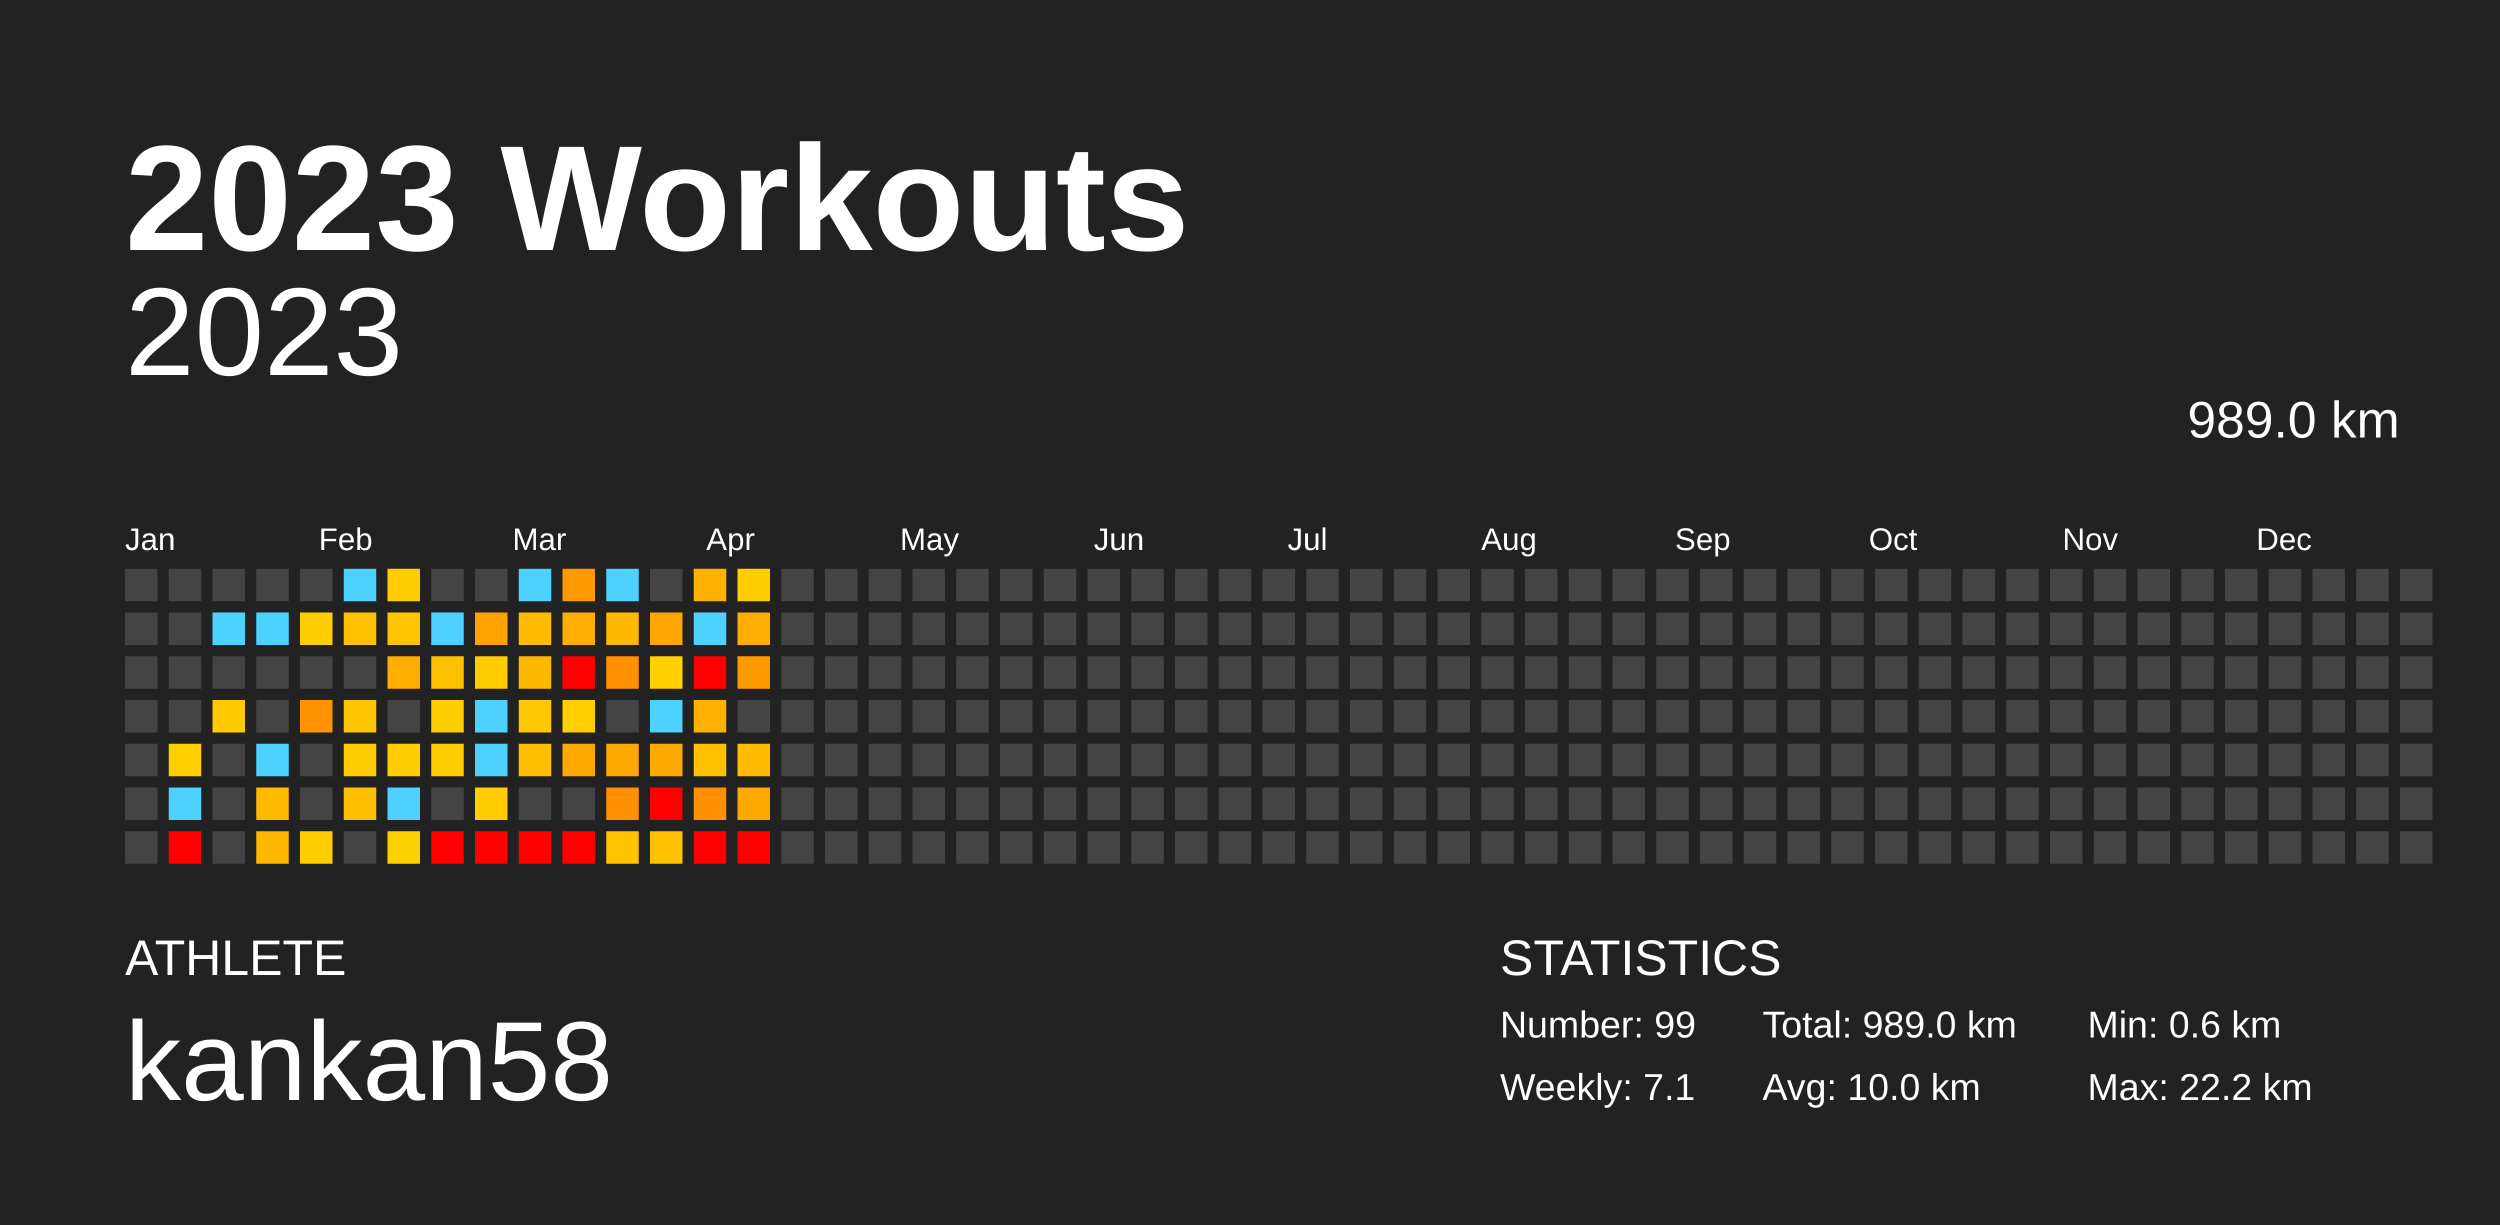
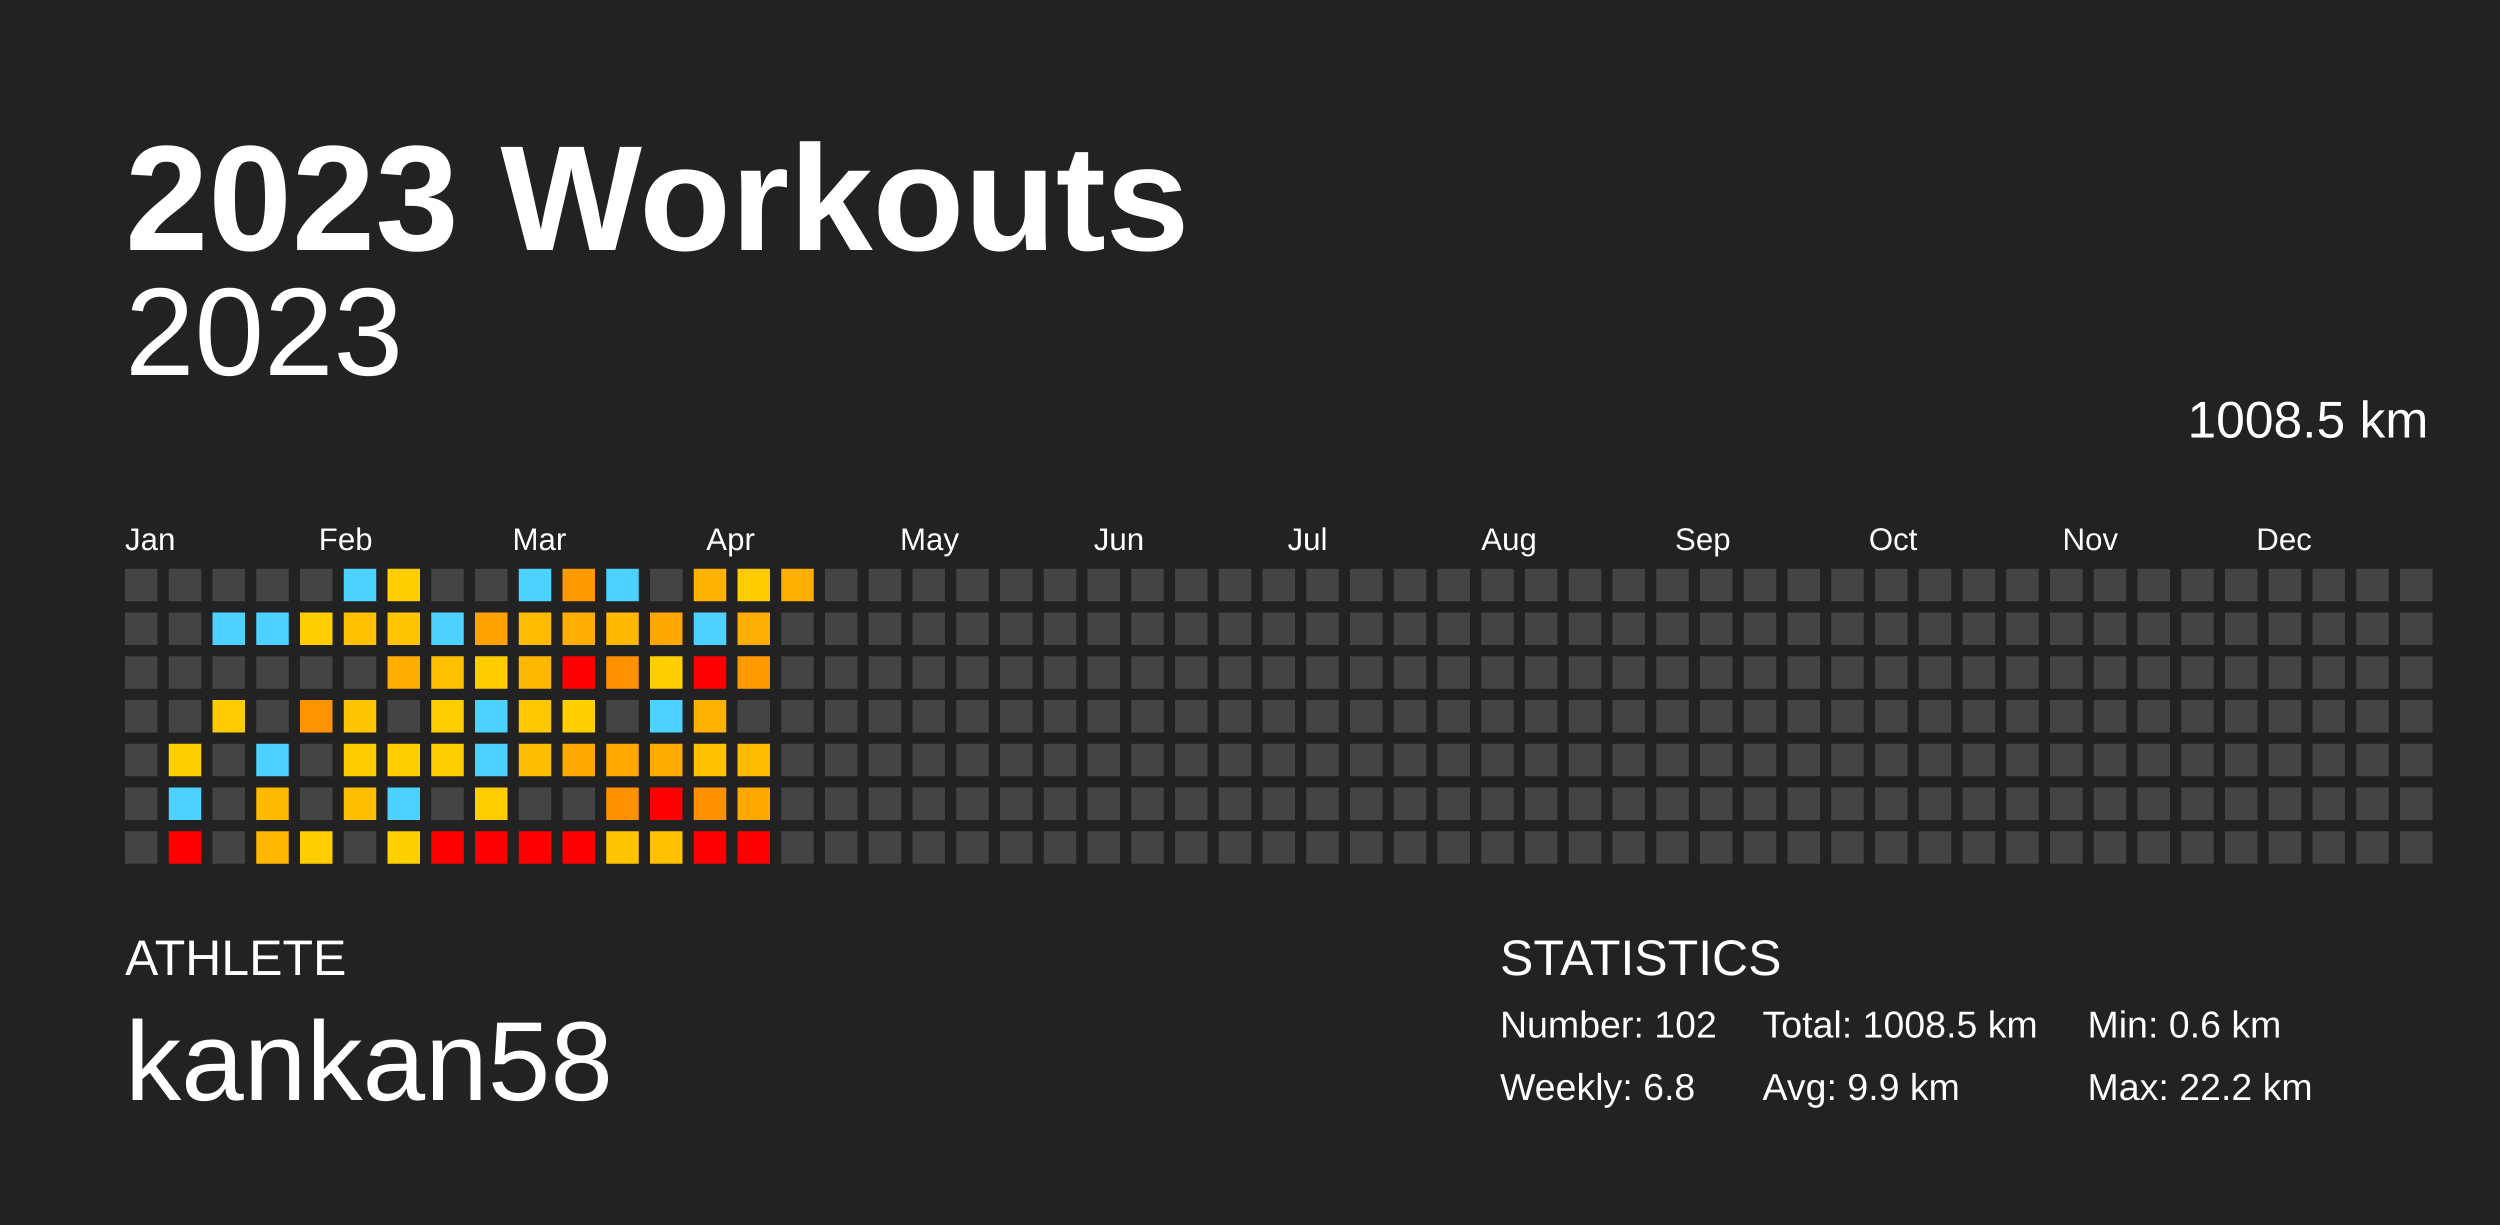
<svg xmlns="http://www.w3.org/2000/svg" baseProfile="full" height="98mm" version="1.1" viewBox="0,0,200,98" width="200mm">
  <defs />
  <rect fill="#222222" height="98" width="200" x="0" y="0" />
  <text fill="#FFFFFF" style="font-size:12px; font-family:Arial; font-weight:bold;" x="10" y="20">2023 Workouts</text>
  <text fill="#FFFFFF" style="font-size:4px; font-family:Arial" x="10" y="78">ATHLETE</text>
  <text fill="#FFFFFF" style="font-size:9px; font-family:Arial" x="10" y="88">kankan58</text>
  <text fill="#FFFFFF" style="font-size:4px; font-family:Arial" x="120" y="78">STATISTICS</text>
-   <text fill="#FFFFFF" style="font-size:3px; font-family:Arial" x="120" y="83">Number: 99</text>
-   <text fill="#FFFFFF" style="font-size:3px; font-family:Arial" x="120" y="88">Weekly: 7.1</text>
-   <text fill="#FFFFFF" style="font-size:3px; font-family:Arial" x="141" y="83">Total: 989.0 km</text>
-   <text fill="#FFFFFF" style="font-size:3px; font-family:Arial" x="141" y="88">Avg: 10.0 km</text>
+   <text fill="#FFFFFF" style="font-size:3px; font-family:Arial" x="120" y="83">Number: 102</text>
+   <text fill="#FFFFFF" style="font-size:3px; font-family:Arial" x="120" y="88">Weekly: 6.8</text>
+   <text fill="#FFFFFF" style="font-size:3px; font-family:Arial" x="141" y="83">Total: 1008.5 km</text>
+   <text fill="#FFFFFF" style="font-size:3px; font-family:Arial" x="141" y="88">Avg: 9.9 km</text>
  <text fill="#FFFFFF" style="font-size:3px; font-family:Arial" x="167" y="83">Min: 0.6 km</text>
  <text fill="#FFFFFF" style="font-size:3px; font-family:Arial" x="167" y="88">Max: 22.2 km</text>
  <text alignment-baseline="hanging" fill="#FFFFFF" style="font-size:10.0px; font-family:Arial;" x="10" y="30">2023</text>
-   <text alignment-baseline="hanging" fill="#FFFFFF" style="font-size:4.125px; font-family:Arial;" x="175" y="35">989.0 km</text>
+   <text alignment-baseline="hanging" fill="#FFFFFF" style="font-size:4.125px; font-family:Arial;" x="175" y="35">1008.5 km</text>
  <text fill="#FFFFFF" style="font-size:2.5px; font-family:Arial" x="10.0" y="44">Jan</text>
  <text fill="#FFFFFF" style="font-size:2.5px; font-family:Arial" x="25.5" y="44">Feb</text>
  <text fill="#FFFFFF" style="font-size:2.5px; font-family:Arial" x="41.0" y="44">Mar</text>
  <text fill="#FFFFFF" style="font-size:2.5px; font-family:Arial" x="56.5" y="44">Apr</text>
  <text fill="#FFFFFF" style="font-size:2.5px; font-family:Arial" x="72.0" y="44">May</text>
  <text fill="#FFFFFF" style="font-size:2.5px; font-family:Arial" x="87.5" y="44">Jun</text>
  <text fill="#FFFFFF" style="font-size:2.5px; font-family:Arial" x="103.0" y="44">Jul</text>
  <text fill="#FFFFFF" style="font-size:2.5px; font-family:Arial" x="118.5" y="44">Aug</text>
  <text fill="#FFFFFF" style="font-size:2.5px; font-family:Arial" x="134.0" y="44">Sep</text>
  <text fill="#FFFFFF" style="font-size:2.5px; font-family:Arial" x="149.5" y="44">Oct</text>
  <text fill="#FFFFFF" style="font-size:2.5px; font-family:Arial" x="165.0" y="44">Nov</text>
  <text fill="#FFFFFF" style="font-size:2.5px; font-family:Arial" x="180.5" y="44">Dec</text>
  <rect fill="#444444" height="2.6" width="2.6" x="10.0" y="45.5" />
  <rect fill="#444444" height="2.6" width="2.6" x="10.0" y="49.0" />
  <rect fill="#444444" height="2.6" width="2.6" x="10.0" y="52.5" />
  <rect fill="#444444" height="2.6" width="2.6" x="10.0" y="56.0" />
  <rect fill="#444444" height="2.6" width="2.6" x="10.0" y="59.5" />
  <rect fill="#444444" height="2.6" width="2.6" x="10.0" y="63.0" />
  <rect fill="#444444" height="2.6" width="2.6" x="10.0" y="66.5" />
  <rect fill="#444444" height="2.6" width="2.6" x="13.5" y="45.5" />
  <rect fill="#444444" height="2.6" width="2.6" x="13.5" y="49.0" />
  <rect fill="#444444" height="2.6" width="2.6" x="13.5" y="52.5" />
  <rect fill="#444444" height="2.6" width="2.6" x="13.5" y="56.0" />
  <rect fill="#ffcf00" height="2.6" width="2.6" x="13.5" y="59.5" />
  <rect fill="#4dd2ff" height="2.6" width="2.6" x="13.5" y="63.0" />
  <rect fill="red" height="2.6" width="2.6" x="13.5" y="66.5" />
  <rect fill="#444444" height="2.6" width="2.6" x="17.0" y="45.5" />
  <rect fill="#4dd2ff" height="2.6" width="2.6" x="17.0" y="49.0" />
  <rect fill="#444444" height="2.6" width="2.6" x="17.0" y="52.5" />
  <rect fill="#ffcb00" height="2.6" width="2.6" x="17.0" y="56.0" />
  <rect fill="#444444" height="2.6" width="2.6" x="17.0" y="59.5" />
  <rect fill="#444444" height="2.6" width="2.6" x="17.0" y="63.0" />
  <rect fill="#444444" height="2.6" width="2.6" x="17.0" y="66.5" />
  <rect fill="#444444" height="2.6" width="2.6" x="20.5" y="45.5" />
  <rect fill="#4dd2ff" height="2.6" width="2.6" x="20.5" y="49.0" />
  <rect fill="#444444" height="2.6" width="2.6" x="20.5" y="52.5" />
  <rect fill="#444444" height="2.6" width="2.6" x="20.5" y="56.0" />
  <rect fill="#4dd2ff" height="2.6" width="2.6" x="20.5" y="59.5" />
  <rect fill="#ffba00" height="2.6" width="2.6" x="20.5" y="63.0" />
  <rect fill="#ffb700" height="2.6" width="2.6" x="20.5" y="66.5" />
  <rect fill="#444444" height="2.6" width="2.6" x="24.0" y="45.5" />
  <rect fill="#ffce00" height="2.6" width="2.6" x="24.0" y="49.0" />
  <rect fill="#444444" height="2.6" width="2.6" x="24.0" y="52.5" />
  <rect fill="#ff9400" height="2.6" width="2.6" x="24.0" y="56.0" />
  <rect fill="#444444" height="2.6" width="2.6" x="24.0" y="59.5" />
  <rect fill="#444444" height="2.6" width="2.6" x="24.0" y="63.0" />
  <rect fill="#ffcd00" height="2.6" width="2.6" x="24.0" y="66.5" />
  <rect fill="#4dd2ff" height="2.6" width="2.6" x="27.5" y="45.5" />
  <rect fill="#ffc000" height="2.6" width="2.6" x="27.5" y="49.0" />
  <rect fill="#444444" height="2.6" width="2.6" x="27.5" y="52.5" />
  <rect fill="#ffc400" height="2.6" width="2.6" x="27.5" y="56.0" />
  <rect fill="#ffcc00" height="2.6" width="2.6" x="27.5" y="59.5" />
  <rect fill="#ffbe00" height="2.6" width="2.6" x="27.5" y="63.0" />
  <rect fill="#444444" height="2.6" width="2.6" x="27.5" y="66.5" />
  <rect fill="#ffcd00" height="2.6" width="2.6" x="31.0" y="45.5" />
  <rect fill="#ffc400" height="2.6" width="2.6" x="31.0" y="49.0" />
  <rect fill="#ffae00" height="2.6" width="2.6" x="31.0" y="52.5" />
  <rect fill="#444444" height="2.6" width="2.6" x="31.0" y="56.0" />
  <rect fill="#ffcd00" height="2.6" width="2.6" x="31.0" y="59.5" />
  <rect fill="#4dd2ff" height="2.6" width="2.6" x="31.0" y="63.0" />
  <rect fill="#ffd000" height="2.6" width="2.6" x="31.0" y="66.5" />
  <rect fill="#444444" height="2.6" width="2.6" x="34.5" y="45.5" />
  <rect fill="#4dd2ff" height="2.6" width="2.6" x="34.5" y="49.0" />
  <rect fill="#ffc000" height="2.6" width="2.6" x="34.5" y="52.5" />
  <rect fill="#ffce00" height="2.6" width="2.6" x="34.5" y="56.0" />
  <rect fill="#ffcd00" height="2.6" width="2.6" x="34.5" y="59.5" />
  <rect fill="#444444" height="2.6" width="2.6" x="34.5" y="63.0" />
  <rect fill="red" height="2.6" width="2.6" x="34.5" y="66.5" />
  <rect fill="#444444" height="2.6" width="2.6" x="38.0" y="45.5" />
  <rect fill="#ffa200" height="2.6" width="2.6" x="38.0" y="49.0" />
  <rect fill="#ffcc00" height="2.6" width="2.6" x="38.0" y="52.5" />
  <rect fill="#4dd2ff" height="2.6" width="2.6" x="38.0" y="56.0" />
  <rect fill="#4dd2ff" height="2.6" width="2.6" x="38.0" y="59.5" />
  <rect fill="#ffcd00" height="2.6" width="2.6" x="38.0" y="63.0" />
  <rect fill="red" height="2.6" width="2.6" x="38.0" y="66.5" />
  <rect fill="#4dd2ff" height="2.6" width="2.6" x="41.5" y="45.5" />
  <rect fill="#ffbb00" height="2.6" width="2.6" x="41.5" y="49.0" />
  <rect fill="#ffb800" height="2.6" width="2.6" x="41.5" y="52.5" />
  <rect fill="#ffc700" height="2.6" width="2.6" x="41.5" y="56.0" />
  <rect fill="#ffbd00" height="2.6" width="2.6" x="41.5" y="59.5" />
  <rect fill="#444444" height="2.6" width="2.6" x="41.5" y="63.0" />
  <rect fill="red" height="2.6" width="2.6" x="41.5" y="66.5" />
  <rect fill="#ff9900" height="2.6" width="2.6" x="45.0" y="45.5" />
  <rect fill="#ffad00" height="2.6" width="2.6" x="45.0" y="49.0" />
  <rect fill="red" height="2.6" width="2.6" x="45.0" y="52.5" />
  <rect fill="#ffcf00" height="2.6" width="2.6" x="45.0" y="56.0" />
  <rect fill="#ffa900" height="2.6" width="2.6" x="45.0" y="59.5" />
  <rect fill="#444444" height="2.6" width="2.6" x="45.0" y="63.0" />
  <rect fill="red" height="2.6" width="2.6" x="45.0" y="66.5" />
  <rect fill="#4dd2ff" height="2.6" width="2.6" x="48.5" y="45.5" />
  <rect fill="#ffb800" height="2.6" width="2.6" x="48.5" y="49.0" />
  <rect fill="#ff9100" height="2.6" width="2.6" x="48.5" y="52.5" />
  <rect fill="#444444" height="2.6" width="2.6" x="48.5" y="56.0" />
  <rect fill="#ffa900" height="2.6" width="2.6" x="48.5" y="59.5" />
  <rect fill="#ff9100" height="2.6" width="2.6" x="48.5" y="63.0" />
  <rect fill="#ffc300" height="2.6" width="2.6" x="48.5" y="66.5" />
  <rect fill="#444444" height="2.6" width="2.6" x="52.0" y="45.5" />
  <rect fill="#ffa600" height="2.6" width="2.6" x="52.0" y="49.0" />
  <rect fill="#ffcf00" height="2.6" width="2.6" x="52.0" y="52.5" />
  <rect fill="#4dd2ff" height="2.6" width="2.6" x="52.0" y="56.0" />
  <rect fill="#ffaa00" height="2.6" width="2.6" x="52.0" y="59.5" />
  <rect fill="red" height="2.6" width="2.6" x="52.0" y="63.0" />
  <rect fill="#ffc100" height="2.6" width="2.6" x="52.0" y="66.5" />
  <rect fill="#ffb200" height="2.6" width="2.6" x="55.5" y="45.5" />
  <rect fill="#4dd2ff" height="2.6" width="2.6" x="55.5" y="49.0" />
  <rect fill="red" height="2.6" width="2.6" x="55.5" y="52.5" />
  <rect fill="#ffb100" height="2.6" width="2.6" x="55.5" y="56.0" />
  <rect fill="#ffc100" height="2.6" width="2.6" x="55.5" y="59.5" />
  <rect fill="#ff9000" height="2.6" width="2.6" x="55.5" y="63.0" />
  <rect fill="red" height="2.6" width="2.6" x="55.5" y="66.5" />
  <rect fill="#ffcc00" height="2.6" width="2.6" x="59.0" y="45.5" />
  <rect fill="#ffad00" height="2.6" width="2.6" x="59.0" y="49.0" />
  <rect fill="#ff9b00" height="2.6" width="2.6" x="59.0" y="52.5" />
  <rect fill="#444444" height="2.6" width="2.6" x="59.0" y="56.0" />
  <rect fill="#ffbb00" height="2.6" width="2.6" x="59.0" y="59.5" />
  <rect fill="#ffa800" height="2.6" width="2.6" x="59.0" y="63.0" />
  <rect fill="red" height="2.6" width="2.6" x="59.0" y="66.5" />
-   <rect fill="#444444" height="2.6" width="2.6" x="62.5" y="45.5" />
+   <rect fill="#ffaf00" height="2.6" width="2.6" x="62.5" y="45.5" />
  <rect fill="#444444" height="2.6" width="2.6" x="62.5" y="49.0" />
  <rect fill="#444444" height="2.6" width="2.6" x="62.5" y="52.5" />
  <rect fill="#444444" height="2.6" width="2.6" x="62.5" y="56.0" />
  <rect fill="#444444" height="2.6" width="2.6" x="62.5" y="59.5" />
  <rect fill="#444444" height="2.6" width="2.6" x="62.5" y="63.0" />
  <rect fill="#444444" height="2.6" width="2.6" x="62.5" y="66.5" />
  <rect fill="#444444" height="2.6" width="2.6" x="66.0" y="45.5" />
  <rect fill="#444444" height="2.6" width="2.6" x="66.0" y="49.0" />
  <rect fill="#444444" height="2.6" width="2.6" x="66.0" y="52.5" />
  <rect fill="#444444" height="2.6" width="2.6" x="66.0" y="56.0" />
  <rect fill="#444444" height="2.6" width="2.6" x="66.0" y="59.5" />
  <rect fill="#444444" height="2.6" width="2.6" x="66.0" y="63.0" />
  <rect fill="#444444" height="2.6" width="2.6" x="66.0" y="66.5" />
  <rect fill="#444444" height="2.6" width="2.6" x="69.5" y="45.5" />
  <rect fill="#444444" height="2.6" width="2.6" x="69.5" y="49.0" />
  <rect fill="#444444" height="2.6" width="2.6" x="69.5" y="52.5" />
  <rect fill="#444444" height="2.6" width="2.6" x="69.5" y="56.0" />
  <rect fill="#444444" height="2.6" width="2.6" x="69.5" y="59.5" />
  <rect fill="#444444" height="2.6" width="2.6" x="69.5" y="63.0" />
  <rect fill="#444444" height="2.6" width="2.6" x="69.5" y="66.5" />
  <rect fill="#444444" height="2.6" width="2.6" x="73.0" y="45.5" />
  <rect fill="#444444" height="2.6" width="2.6" x="73.0" y="49.0" />
  <rect fill="#444444" height="2.6" width="2.6" x="73.0" y="52.5" />
  <rect fill="#444444" height="2.6" width="2.6" x="73.0" y="56.0" />
  <rect fill="#444444" height="2.6" width="2.6" x="73.0" y="59.5" />
  <rect fill="#444444" height="2.6" width="2.6" x="73.0" y="63.0" />
  <rect fill="#444444" height="2.6" width="2.6" x="73.0" y="66.5" />
  <rect fill="#444444" height="2.6" width="2.6" x="76.5" y="45.5" />
  <rect fill="#444444" height="2.6" width="2.6" x="76.5" y="49.0" />
  <rect fill="#444444" height="2.6" width="2.6" x="76.5" y="52.5" />
  <rect fill="#444444" height="2.6" width="2.6" x="76.5" y="56.0" />
  <rect fill="#444444" height="2.6" width="2.6" x="76.5" y="59.5" />
  <rect fill="#444444" height="2.6" width="2.6" x="76.5" y="63.0" />
  <rect fill="#444444" height="2.6" width="2.6" x="76.5" y="66.5" />
  <rect fill="#444444" height="2.6" width="2.6" x="80.0" y="45.5" />
  <rect fill="#444444" height="2.6" width="2.6" x="80.0" y="49.0" />
  <rect fill="#444444" height="2.6" width="2.6" x="80.0" y="52.5" />
  <rect fill="#444444" height="2.6" width="2.6" x="80.0" y="56.0" />
  <rect fill="#444444" height="2.6" width="2.6" x="80.0" y="59.5" />
  <rect fill="#444444" height="2.6" width="2.6" x="80.0" y="63.0" />
  <rect fill="#444444" height="2.6" width="2.6" x="80.0" y="66.5" />
  <rect fill="#444444" height="2.6" width="2.6" x="83.5" y="45.5" />
  <rect fill="#444444" height="2.6" width="2.6" x="83.5" y="49.0" />
  <rect fill="#444444" height="2.6" width="2.6" x="83.5" y="52.5" />
  <rect fill="#444444" height="2.6" width="2.6" x="83.5" y="56.0" />
  <rect fill="#444444" height="2.6" width="2.6" x="83.5" y="59.5" />
  <rect fill="#444444" height="2.6" width="2.6" x="83.5" y="63.0" />
  <rect fill="#444444" height="2.6" width="2.6" x="83.5" y="66.5" />
  <rect fill="#444444" height="2.6" width="2.6" x="87.0" y="45.5" />
  <rect fill="#444444" height="2.6" width="2.6" x="87.0" y="49.0" />
  <rect fill="#444444" height="2.6" width="2.6" x="87.0" y="52.5" />
  <rect fill="#444444" height="2.6" width="2.6" x="87.0" y="56.0" />
  <rect fill="#444444" height="2.6" width="2.6" x="87.0" y="59.5" />
  <rect fill="#444444" height="2.6" width="2.6" x="87.0" y="63.0" />
  <rect fill="#444444" height="2.6" width="2.6" x="87.0" y="66.5" />
  <rect fill="#444444" height="2.6" width="2.6" x="90.5" y="45.5" />
  <rect fill="#444444" height="2.6" width="2.6" x="90.5" y="49.0" />
  <rect fill="#444444" height="2.6" width="2.6" x="90.5" y="52.5" />
  <rect fill="#444444" height="2.6" width="2.6" x="90.5" y="56.0" />
  <rect fill="#444444" height="2.6" width="2.6" x="90.5" y="59.5" />
  <rect fill="#444444" height="2.6" width="2.6" x="90.5" y="63.0" />
  <rect fill="#444444" height="2.6" width="2.6" x="90.5" y="66.5" />
  <rect fill="#444444" height="2.6" width="2.6" x="94.0" y="45.5" />
  <rect fill="#444444" height="2.6" width="2.6" x="94.0" y="49.0" />
  <rect fill="#444444" height="2.6" width="2.6" x="94.0" y="52.5" />
  <rect fill="#444444" height="2.6" width="2.6" x="94.0" y="56.0" />
  <rect fill="#444444" height="2.6" width="2.6" x="94.0" y="59.5" />
  <rect fill="#444444" height="2.6" width="2.6" x="94.0" y="63.0" />
  <rect fill="#444444" height="2.6" width="2.6" x="94.0" y="66.5" />
  <rect fill="#444444" height="2.6" width="2.6" x="97.5" y="45.5" />
  <rect fill="#444444" height="2.6" width="2.6" x="97.5" y="49.0" />
  <rect fill="#444444" height="2.6" width="2.6" x="97.5" y="52.5" />
  <rect fill="#444444" height="2.6" width="2.6" x="97.5" y="56.0" />
  <rect fill="#444444" height="2.6" width="2.6" x="97.5" y="59.5" />
  <rect fill="#444444" height="2.6" width="2.6" x="97.5" y="63.0" />
  <rect fill="#444444" height="2.6" width="2.6" x="97.5" y="66.5" />
  <rect fill="#444444" height="2.6" width="2.6" x="101.0" y="45.5" />
  <rect fill="#444444" height="2.6" width="2.6" x="101.0" y="49.0" />
  <rect fill="#444444" height="2.6" width="2.6" x="101.0" y="52.5" />
  <rect fill="#444444" height="2.6" width="2.6" x="101.0" y="56.0" />
  <rect fill="#444444" height="2.6" width="2.6" x="101.0" y="59.5" />
  <rect fill="#444444" height="2.6" width="2.6" x="101.0" y="63.0" />
  <rect fill="#444444" height="2.6" width="2.6" x="101.0" y="66.5" />
  <rect fill="#444444" height="2.6" width="2.6" x="104.5" y="45.5" />
  <rect fill="#444444" height="2.6" width="2.6" x="104.5" y="49.0" />
  <rect fill="#444444" height="2.6" width="2.6" x="104.5" y="52.5" />
  <rect fill="#444444" height="2.6" width="2.6" x="104.5" y="56.0" />
  <rect fill="#444444" height="2.6" width="2.6" x="104.5" y="59.5" />
  <rect fill="#444444" height="2.6" width="2.6" x="104.5" y="63.0" />
  <rect fill="#444444" height="2.6" width="2.6" x="104.5" y="66.5" />
  <rect fill="#444444" height="2.6" width="2.6" x="108.0" y="45.5" />
  <rect fill="#444444" height="2.6" width="2.6" x="108.0" y="49.0" />
  <rect fill="#444444" height="2.6" width="2.6" x="108.0" y="52.5" />
  <rect fill="#444444" height="2.6" width="2.6" x="108.0" y="56.0" />
  <rect fill="#444444" height="2.6" width="2.6" x="108.0" y="59.5" />
  <rect fill="#444444" height="2.6" width="2.6" x="108.0" y="63.0" />
  <rect fill="#444444" height="2.6" width="2.6" x="108.0" y="66.5" />
  <rect fill="#444444" height="2.6" width="2.6" x="111.5" y="45.5" />
  <rect fill="#444444" height="2.6" width="2.6" x="111.5" y="49.0" />
  <rect fill="#444444" height="2.6" width="2.6" x="111.5" y="52.5" />
  <rect fill="#444444" height="2.6" width="2.6" x="111.5" y="56.0" />
  <rect fill="#444444" height="2.6" width="2.6" x="111.5" y="59.5" />
  <rect fill="#444444" height="2.6" width="2.6" x="111.5" y="63.0" />
  <rect fill="#444444" height="2.6" width="2.6" x="111.5" y="66.5" />
  <rect fill="#444444" height="2.6" width="2.6" x="115.0" y="45.5" />
  <rect fill="#444444" height="2.6" width="2.6" x="115.0" y="49.0" />
  <rect fill="#444444" height="2.6" width="2.6" x="115.0" y="52.5" />
  <rect fill="#444444" height="2.6" width="2.6" x="115.0" y="56.0" />
  <rect fill="#444444" height="2.6" width="2.6" x="115.0" y="59.5" />
  <rect fill="#444444" height="2.6" width="2.6" x="115.0" y="63.0" />
  <rect fill="#444444" height="2.6" width="2.6" x="115.0" y="66.5" />
  <rect fill="#444444" height="2.6" width="2.6" x="118.5" y="45.5" />
  <rect fill="#444444" height="2.6" width="2.6" x="118.5" y="49.0" />
  <rect fill="#444444" height="2.6" width="2.6" x="118.5" y="52.5" />
  <rect fill="#444444" height="2.6" width="2.6" x="118.5" y="56.0" />
  <rect fill="#444444" height="2.6" width="2.6" x="118.5" y="59.5" />
  <rect fill="#444444" height="2.6" width="2.6" x="118.5" y="63.0" />
  <rect fill="#444444" height="2.6" width="2.6" x="118.5" y="66.5" />
  <rect fill="#444444" height="2.6" width="2.6" x="122.0" y="45.5" />
  <rect fill="#444444" height="2.6" width="2.6" x="122.0" y="49.0" />
  <rect fill="#444444" height="2.6" width="2.6" x="122.0" y="52.5" />
  <rect fill="#444444" height="2.6" width="2.6" x="122.0" y="56.0" />
  <rect fill="#444444" height="2.6" width="2.6" x="122.0" y="59.5" />
  <rect fill="#444444" height="2.6" width="2.6" x="122.0" y="63.0" />
  <rect fill="#444444" height="2.6" width="2.6" x="122.0" y="66.5" />
  <rect fill="#444444" height="2.6" width="2.6" x="125.5" y="45.5" />
  <rect fill="#444444" height="2.6" width="2.6" x="125.5" y="49.0" />
  <rect fill="#444444" height="2.6" width="2.6" x="125.5" y="52.5" />
  <rect fill="#444444" height="2.6" width="2.6" x="125.5" y="56.0" />
  <rect fill="#444444" height="2.6" width="2.6" x="125.5" y="59.5" />
  <rect fill="#444444" height="2.6" width="2.6" x="125.5" y="63.0" />
  <rect fill="#444444" height="2.6" width="2.6" x="125.5" y="66.5" />
  <rect fill="#444444" height="2.6" width="2.6" x="129.0" y="45.5" />
  <rect fill="#444444" height="2.6" width="2.6" x="129.0" y="49.0" />
  <rect fill="#444444" height="2.6" width="2.6" x="129.0" y="52.5" />
  <rect fill="#444444" height="2.6" width="2.6" x="129.0" y="56.0" />
  <rect fill="#444444" height="2.6" width="2.6" x="129.0" y="59.5" />
  <rect fill="#444444" height="2.6" width="2.6" x="129.0" y="63.0" />
  <rect fill="#444444" height="2.6" width="2.6" x="129.0" y="66.5" />
  <rect fill="#444444" height="2.6" width="2.6" x="132.5" y="45.5" />
  <rect fill="#444444" height="2.6" width="2.6" x="132.5" y="49.0" />
  <rect fill="#444444" height="2.6" width="2.6" x="132.5" y="52.5" />
  <rect fill="#444444" height="2.6" width="2.6" x="132.5" y="56.0" />
  <rect fill="#444444" height="2.6" width="2.6" x="132.5" y="59.5" />
  <rect fill="#444444" height="2.6" width="2.6" x="132.5" y="63.0" />
  <rect fill="#444444" height="2.6" width="2.6" x="132.5" y="66.5" />
  <rect fill="#444444" height="2.6" width="2.6" x="136.0" y="45.5" />
  <rect fill="#444444" height="2.6" width="2.6" x="136.0" y="49.0" />
  <rect fill="#444444" height="2.6" width="2.6" x="136.0" y="52.5" />
  <rect fill="#444444" height="2.6" width="2.6" x="136.0" y="56.0" />
  <rect fill="#444444" height="2.6" width="2.6" x="136.0" y="59.5" />
  <rect fill="#444444" height="2.6" width="2.6" x="136.0" y="63.0" />
  <rect fill="#444444" height="2.6" width="2.6" x="136.0" y="66.5" />
  <rect fill="#444444" height="2.6" width="2.6" x="139.5" y="45.5" />
  <rect fill="#444444" height="2.6" width="2.6" x="139.5" y="49.0" />
  <rect fill="#444444" height="2.6" width="2.6" x="139.5" y="52.5" />
  <rect fill="#444444" height="2.6" width="2.6" x="139.5" y="56.0" />
  <rect fill="#444444" height="2.6" width="2.6" x="139.5" y="59.5" />
  <rect fill="#444444" height="2.6" width="2.6" x="139.5" y="63.0" />
  <rect fill="#444444" height="2.6" width="2.6" x="139.5" y="66.5" />
  <rect fill="#444444" height="2.6" width="2.6" x="143.0" y="45.5" />
  <rect fill="#444444" height="2.6" width="2.6" x="143.0" y="49.0" />
  <rect fill="#444444" height="2.6" width="2.6" x="143.0" y="52.5" />
  <rect fill="#444444" height="2.6" width="2.6" x="143.0" y="56.0" />
  <rect fill="#444444" height="2.6" width="2.6" x="143.0" y="59.5" />
  <rect fill="#444444" height="2.6" width="2.6" x="143.0" y="63.0" />
  <rect fill="#444444" height="2.6" width="2.6" x="143.0" y="66.5" />
  <rect fill="#444444" height="2.6" width="2.6" x="146.5" y="45.5" />
  <rect fill="#444444" height="2.6" width="2.6" x="146.5" y="49.0" />
  <rect fill="#444444" height="2.6" width="2.6" x="146.5" y="52.5" />
  <rect fill="#444444" height="2.6" width="2.6" x="146.5" y="56.0" />
  <rect fill="#444444" height="2.6" width="2.6" x="146.5" y="59.5" />
  <rect fill="#444444" height="2.6" width="2.6" x="146.5" y="63.0" />
  <rect fill="#444444" height="2.6" width="2.6" x="146.5" y="66.5" />
  <rect fill="#444444" height="2.6" width="2.6" x="150.0" y="45.5" />
  <rect fill="#444444" height="2.6" width="2.6" x="150.0" y="49.0" />
  <rect fill="#444444" height="2.6" width="2.6" x="150.0" y="52.5" />
  <rect fill="#444444" height="2.6" width="2.6" x="150.0" y="56.0" />
  <rect fill="#444444" height="2.6" width="2.6" x="150.0" y="59.5" />
  <rect fill="#444444" height="2.6" width="2.6" x="150.0" y="63.0" />
  <rect fill="#444444" height="2.6" width="2.6" x="150.0" y="66.5" />
  <rect fill="#444444" height="2.6" width="2.6" x="153.5" y="45.5" />
  <rect fill="#444444" height="2.6" width="2.6" x="153.5" y="49.0" />
  <rect fill="#444444" height="2.6" width="2.6" x="153.5" y="52.5" />
  <rect fill="#444444" height="2.6" width="2.6" x="153.5" y="56.0" />
  <rect fill="#444444" height="2.6" width="2.6" x="153.5" y="59.5" />
  <rect fill="#444444" height="2.6" width="2.6" x="153.5" y="63.0" />
  <rect fill="#444444" height="2.6" width="2.6" x="153.5" y="66.5" />
  <rect fill="#444444" height="2.6" width="2.6" x="157.0" y="45.5" />
  <rect fill="#444444" height="2.6" width="2.6" x="157.0" y="49.0" />
  <rect fill="#444444" height="2.6" width="2.6" x="157.0" y="52.5" />
  <rect fill="#444444" height="2.6" width="2.6" x="157.0" y="56.0" />
  <rect fill="#444444" height="2.6" width="2.6" x="157.0" y="59.5" />
  <rect fill="#444444" height="2.6" width="2.6" x="157.0" y="63.0" />
  <rect fill="#444444" height="2.6" width="2.6" x="157.0" y="66.5" />
  <rect fill="#444444" height="2.6" width="2.6" x="160.5" y="45.5" />
  <rect fill="#444444" height="2.6" width="2.6" x="160.5" y="49.0" />
  <rect fill="#444444" height="2.6" width="2.6" x="160.5" y="52.5" />
  <rect fill="#444444" height="2.6" width="2.6" x="160.5" y="56.0" />
  <rect fill="#444444" height="2.6" width="2.6" x="160.5" y="59.5" />
  <rect fill="#444444" height="2.6" width="2.6" x="160.5" y="63.0" />
  <rect fill="#444444" height="2.6" width="2.6" x="160.5" y="66.5" />
  <rect fill="#444444" height="2.6" width="2.6" x="164.0" y="45.5" />
  <rect fill="#444444" height="2.6" width="2.6" x="164.0" y="49.0" />
  <rect fill="#444444" height="2.6" width="2.6" x="164.0" y="52.5" />
  <rect fill="#444444" height="2.6" width="2.6" x="164.0" y="56.0" />
  <rect fill="#444444" height="2.6" width="2.6" x="164.0" y="59.5" />
  <rect fill="#444444" height="2.6" width="2.6" x="164.0" y="63.0" />
  <rect fill="#444444" height="2.6" width="2.6" x="164.0" y="66.5" />
  <rect fill="#444444" height="2.6" width="2.6" x="167.5" y="45.5" />
  <rect fill="#444444" height="2.6" width="2.6" x="167.5" y="49.0" />
  <rect fill="#444444" height="2.6" width="2.6" x="167.5" y="52.5" />
  <rect fill="#444444" height="2.6" width="2.6" x="167.5" y="56.0" />
  <rect fill="#444444" height="2.6" width="2.6" x="167.5" y="59.5" />
  <rect fill="#444444" height="2.6" width="2.6" x="167.5" y="63.0" />
  <rect fill="#444444" height="2.6" width="2.6" x="167.5" y="66.5" />
  <rect fill="#444444" height="2.6" width="2.6" x="171.0" y="45.5" />
  <rect fill="#444444" height="2.6" width="2.6" x="171.0" y="49.0" />
  <rect fill="#444444" height="2.6" width="2.6" x="171.0" y="52.5" />
  <rect fill="#444444" height="2.6" width="2.6" x="171.0" y="56.0" />
  <rect fill="#444444" height="2.6" width="2.6" x="171.0" y="59.5" />
  <rect fill="#444444" height="2.6" width="2.6" x="171.0" y="63.0" />
  <rect fill="#444444" height="2.6" width="2.6" x="171.0" y="66.5" />
  <rect fill="#444444" height="2.6" width="2.6" x="174.5" y="45.5" />
  <rect fill="#444444" height="2.6" width="2.6" x="174.5" y="49.0" />
  <rect fill="#444444" height="2.6" width="2.6" x="174.5" y="52.5" />
  <rect fill="#444444" height="2.6" width="2.6" x="174.5" y="56.0" />
  <rect fill="#444444" height="2.6" width="2.6" x="174.5" y="59.5" />
  <rect fill="#444444" height="2.6" width="2.6" x="174.5" y="63.0" />
  <rect fill="#444444" height="2.6" width="2.6" x="174.5" y="66.5" />
  <rect fill="#444444" height="2.6" width="2.6" x="178.0" y="45.5" />
  <rect fill="#444444" height="2.6" width="2.6" x="178.0" y="49.0" />
  <rect fill="#444444" height="2.6" width="2.6" x="178.0" y="52.5" />
  <rect fill="#444444" height="2.6" width="2.6" x="178.0" y="56.0" />
  <rect fill="#444444" height="2.6" width="2.6" x="178.0" y="59.5" />
  <rect fill="#444444" height="2.6" width="2.6" x="178.0" y="63.0" />
  <rect fill="#444444" height="2.6" width="2.6" x="178.0" y="66.5" />
  <rect fill="#444444" height="2.6" width="2.6" x="181.5" y="45.5" />
  <rect fill="#444444" height="2.6" width="2.6" x="181.5" y="49.0" />
  <rect fill="#444444" height="2.6" width="2.6" x="181.5" y="52.5" />
  <rect fill="#444444" height="2.6" width="2.6" x="181.5" y="56.0" />
  <rect fill="#444444" height="2.6" width="2.6" x="181.5" y="59.5" />
  <rect fill="#444444" height="2.6" width="2.6" x="181.5" y="63.0" />
  <rect fill="#444444" height="2.6" width="2.6" x="181.5" y="66.5" />
  <rect fill="#444444" height="2.6" width="2.6" x="185.0" y="45.5" />
  <rect fill="#444444" height="2.6" width="2.6" x="185.0" y="49.0" />
  <rect fill="#444444" height="2.6" width="2.6" x="185.0" y="52.5" />
  <rect fill="#444444" height="2.6" width="2.6" x="185.0" y="56.0" />
  <rect fill="#444444" height="2.6" width="2.6" x="185.0" y="59.5" />
  <rect fill="#444444" height="2.6" width="2.6" x="185.0" y="63.0" />
  <rect fill="#444444" height="2.6" width="2.6" x="185.0" y="66.5" />
  <rect fill="#444444" height="2.6" width="2.6" x="188.5" y="45.5" />
  <rect fill="#444444" height="2.6" width="2.6" x="188.5" y="49.0" />
  <rect fill="#444444" height="2.6" width="2.6" x="188.5" y="52.5" />
  <rect fill="#444444" height="2.6" width="2.6" x="188.5" y="56.0" />
  <rect fill="#444444" height="2.6" width="2.6" x="188.5" y="59.5" />
  <rect fill="#444444" height="2.6" width="2.6" x="188.5" y="63.0" />
  <rect fill="#444444" height="2.6" width="2.6" x="188.5" y="66.5" />
  <rect fill="#444444" height="2.6" width="2.6" x="192.0" y="45.5" />
  <rect fill="#444444" height="2.6" width="2.6" x="192.0" y="49.0" />
  <rect fill="#444444" height="2.6" width="2.6" x="192.0" y="52.5" />
  <rect fill="#444444" height="2.6" width="2.6" x="192.0" y="56.0" />
  <rect fill="#444444" height="2.6" width="2.6" x="192.0" y="59.5" />
  <rect fill="#444444" height="2.6" width="2.6" x="192.0" y="63.0" />
  <rect fill="#444444" height="2.6" width="2.6" x="192.0" y="66.5" />
</svg>
